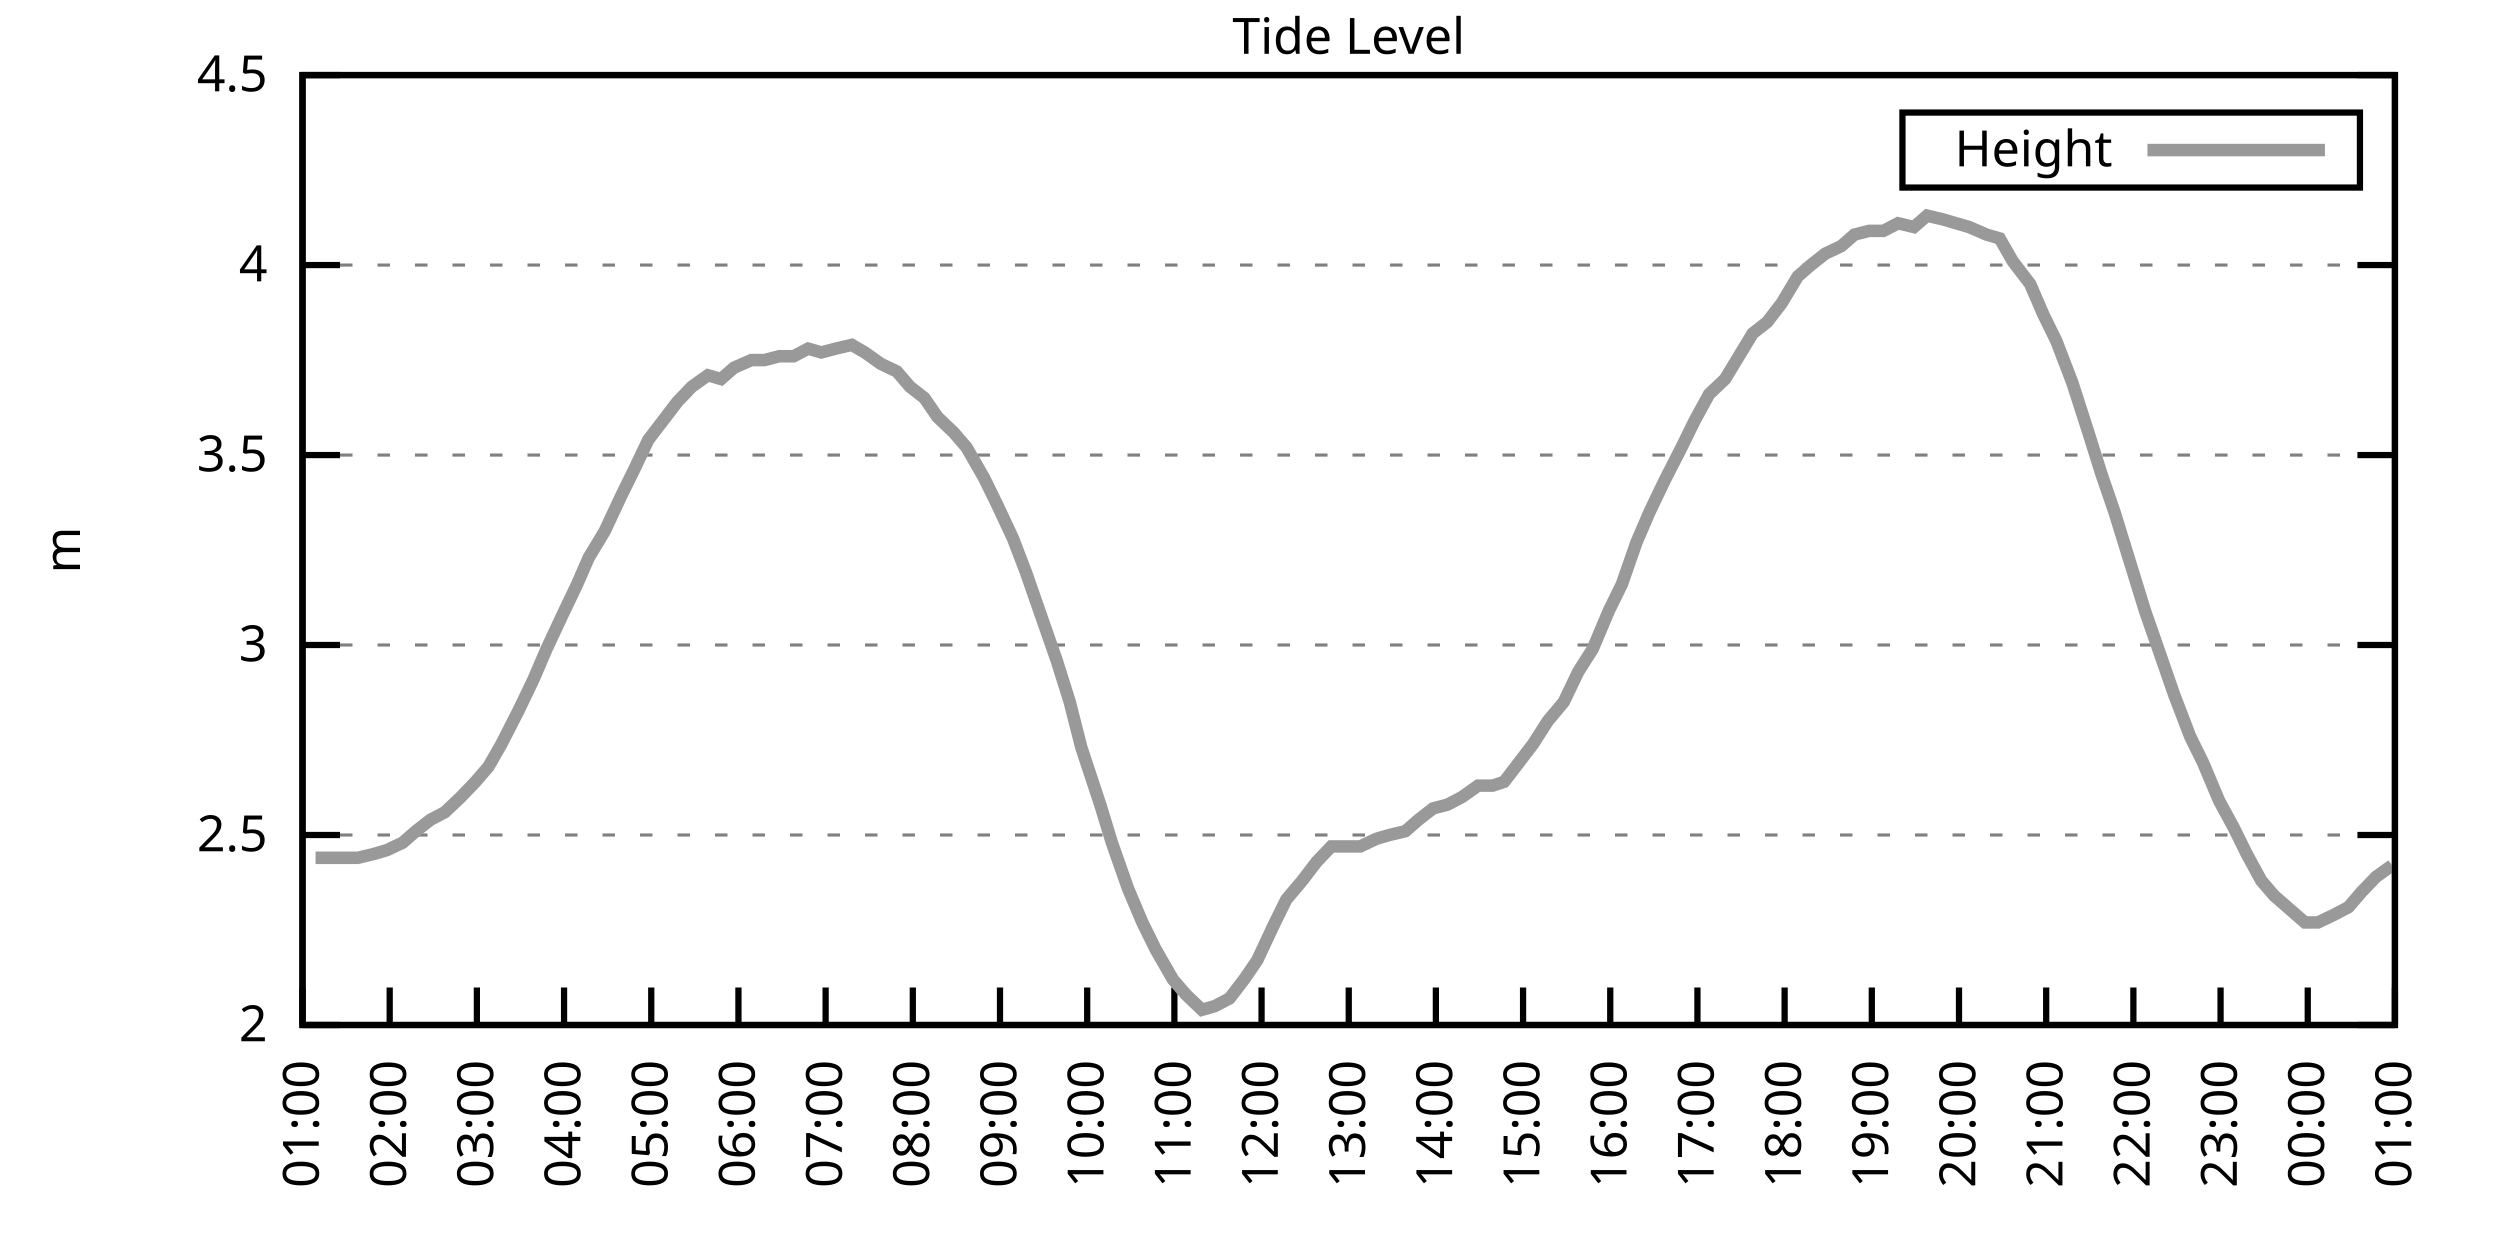
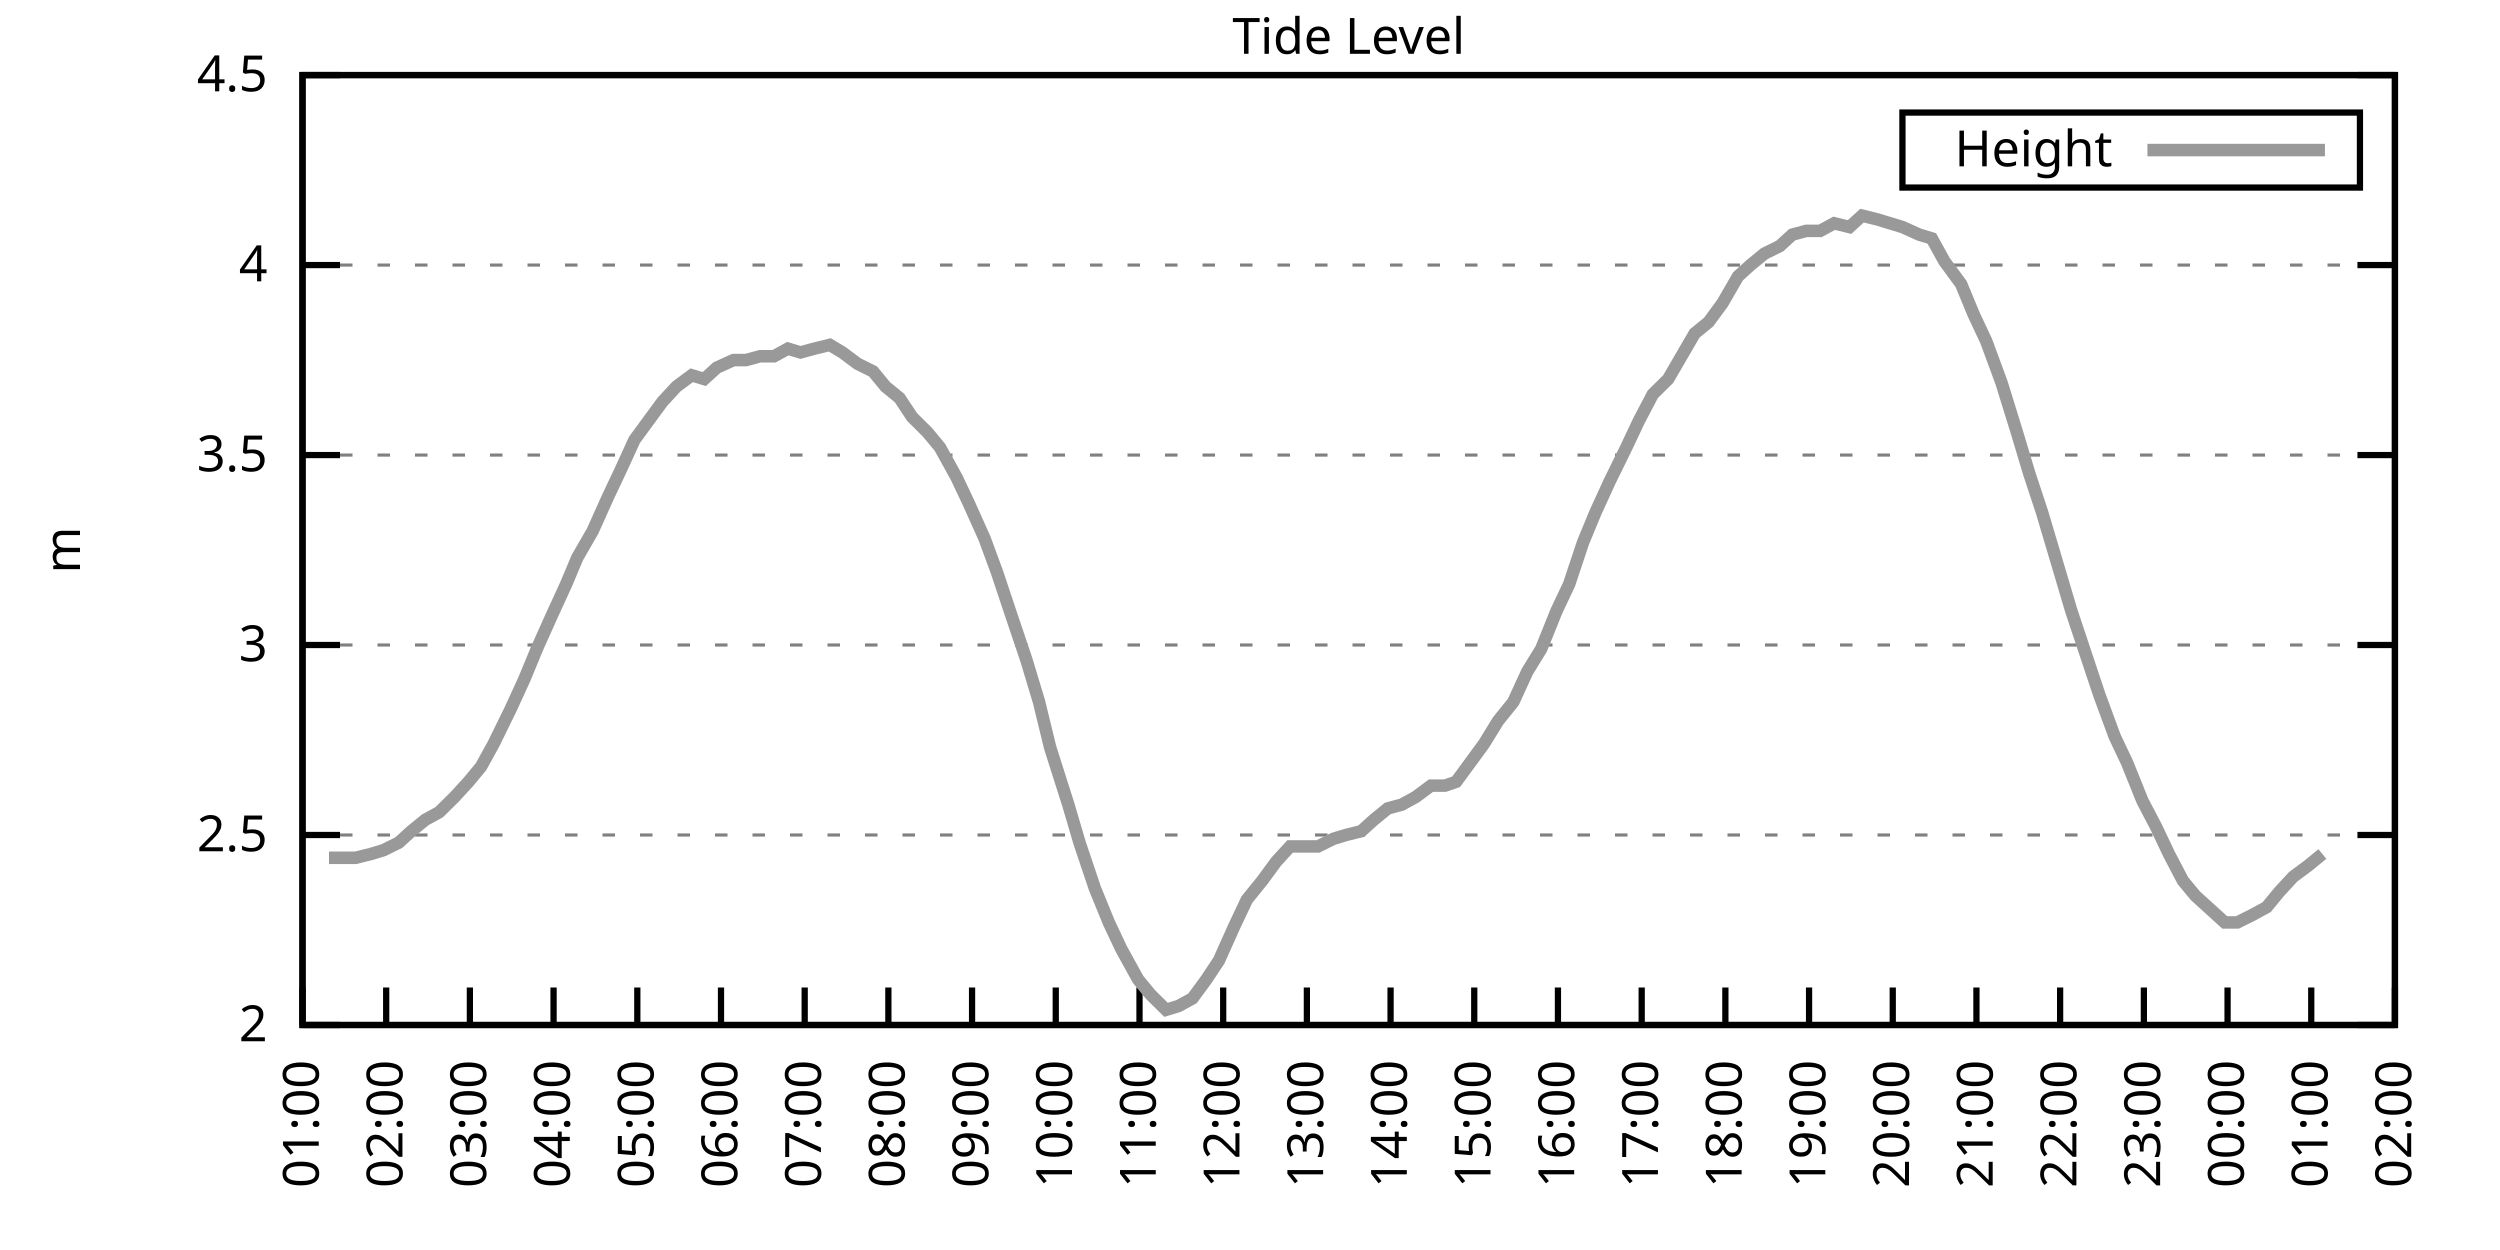
<svg xmlns="http://www.w3.org/2000/svg" xmlns:xlink="http://www.w3.org/1999/xlink" width="400" height="200" viewBox="0 0 400 200">
  <g id="gnuplot_canvas">
    <rect x="0" y="0" width="400" height="200" fill="none" />
    <defs>
      <circle id="gpDot" r="0.5" stroke-width="0.5" stroke="currentColor" />
      <path id="gpPt0" stroke-width="0.333" stroke="currentColor" d="M-1,0 h2 M0,-1 v2" />
      <path id="gpPt1" stroke-width="0.333" stroke="currentColor" d="M-1,-1 L1,1 M1,-1 L-1,1" />
      <path id="gpPt2" stroke-width="0.333" stroke="currentColor" d="M-1,0 L1,0 M0,-1 L0,1 M-1,-1 L1,1 M-1,1 L1,-1" />
      <rect id="gpPt3" stroke-width="0.333" stroke="currentColor" x="-1" y="-1" width="2" height="2" />
      <rect id="gpPt4" stroke-width="0.333" stroke="currentColor" fill="currentColor" x="-1" y="-1" width="2" height="2" />
      <circle id="gpPt5" stroke-width="0.333" stroke="currentColor" cx="0" cy="0" r="1" />
      <use xlink:href="#gpPt5" id="gpPt6" fill="currentColor" stroke="none" />
      <path id="gpPt7" stroke-width="0.333" stroke="currentColor" d="M0,-1.33 L-1.33,0.67 L1.33,0.67 z" />
      <use xlink:href="#gpPt7" id="gpPt8" fill="currentColor" stroke="none" />
      <use xlink:href="#gpPt7" id="gpPt9" stroke="currentColor" transform="rotate(180)" />
      <use xlink:href="#gpPt9" id="gpPt10" fill="currentColor" stroke="none" />
      <use xlink:href="#gpPt3" id="gpPt11" stroke="currentColor" transform="rotate(45)" />
      <use xlink:href="#gpPt11" id="gpPt12" fill="currentColor" stroke="none" />
      <path id="gpPt13" stroke-width="0.333" stroke="currentColor" d="M0,1.330 L1.265,0.411 L0.782,-1.067 L-0.782,-1.076 L-1.265,0.411 z" />
      <use xlink:href="#gpPt13" id="gpPt14" fill="currentColor" stroke="none" />
      <filter id="textbox" filterUnits="objectBoundingBox" x="0" y="0" height="1" width="1">
        <feFlood flood-color="white" flood-opacity="1" result="bgnd" />
        <feComposite in="SourceGraphic" in2="bgnd" operator="atop" />
      </filter>
      <filter id="greybox" filterUnits="objectBoundingBox" x="0" y="0" height="1" width="1">
        <feFlood flood-color="lightgrey" flood-opacity="1" result="grey" />
        <feComposite in="SourceGraphic" in2="grey" operator="atop" />
      </filter>
    </defs>
    <g fill="none" color="white" stroke="currentColor" stroke-width="1.00" stroke-linecap="butt" stroke-linejoin="miter">
</g>
    <g fill="none" color="black" stroke="currentColor" stroke-width="1.00" stroke-linecap="butt" stroke-linejoin="miter">
      <g stroke="none" shape-rendering="crispEdges">
        <polygon fill="rgb(255, 255, 255)" points="48.40,164.00 383.18,164.00 383.18,12.02 48.40,12.02 " />
      </g>
    </g>
    <g fill="none" color="black" stroke="currentColor" stroke-width="1.00" stroke-linecap="butt" stroke-linejoin="miter">
</g>
    <g fill="none" color="black" stroke="black" stroke-width="0.50" stroke-linecap="butt" stroke-linejoin="miter">
</g>
    <g fill="none" color="gray" stroke="currentColor" stroke-width="0.50" stroke-linecap="butt" stroke-linejoin="miter">
      <path stroke="gray" stroke-dasharray="2,4" class="gridline" d="M48.40,164.00 L383.19,164.00  " />
    </g>
    <g fill="none" color="gray" stroke="gray" stroke-width="1.00" stroke-linecap="butt" stroke-linejoin="miter">
</g>
    <g fill="none" color="black" stroke="currentColor" stroke-width="1.00" stroke-linecap="butt" stroke-linejoin="miter">
      <path stroke="black" d="M48.40,164.00 L54.40,164.00 M383.19,164.00 L377.19,164.00  " />
      <g transform="translate(42.80,166.60)" stroke="none" fill="black" font-family="Sans" font-size="8.00" text-anchor="end">
        <text>
          <tspan font-family="Sans"> 2</tspan>
        </text>
      </g>
    </g>
    <g fill="none" color="black" stroke="currentColor" stroke-width="1.00" stroke-linecap="butt" stroke-linejoin="miter">
</g>
    <g fill="none" color="black" stroke="black" stroke-width="0.50" stroke-linecap="butt" stroke-linejoin="miter">
</g>
    <g fill="none" color="gray" stroke="currentColor" stroke-width="0.50" stroke-linecap="butt" stroke-linejoin="miter">
      <path stroke="gray" stroke-dasharray="2,4" class="gridline" d="M48.40,133.60 L383.19,133.60  " />
    </g>
    <g fill="none" color="gray" stroke="gray" stroke-width="1.00" stroke-linecap="butt" stroke-linejoin="miter">
</g>
    <g fill="none" color="black" stroke="currentColor" stroke-width="1.00" stroke-linecap="butt" stroke-linejoin="miter">
      <path stroke="black" d="M48.40,133.60 L54.40,133.60 M383.19,133.60 L377.19,133.60  " />
      <g transform="translate(42.80,136.20)" stroke="none" fill="black" font-family="Sans" font-size="8.00" text-anchor="end">
        <text>
          <tspan font-family="Sans"> 2.5</tspan>
        </text>
      </g>
    </g>
    <g fill="none" color="black" stroke="currentColor" stroke-width="1.00" stroke-linecap="butt" stroke-linejoin="miter">
</g>
    <g fill="none" color="black" stroke="black" stroke-width="0.50" stroke-linecap="butt" stroke-linejoin="miter">
</g>
    <g fill="none" color="gray" stroke="currentColor" stroke-width="0.50" stroke-linecap="butt" stroke-linejoin="miter">
      <path stroke="gray" stroke-dasharray="2,4" class="gridline" d="M48.40,103.20 L383.19,103.20  " />
    </g>
    <g fill="none" color="gray" stroke="gray" stroke-width="1.00" stroke-linecap="butt" stroke-linejoin="miter">
</g>
    <g fill="none" color="black" stroke="currentColor" stroke-width="1.00" stroke-linecap="butt" stroke-linejoin="miter">
      <path stroke="black" d="M48.40,103.20 L54.40,103.20 M383.19,103.20 L377.19,103.20  " />
      <g transform="translate(42.80,105.80)" stroke="none" fill="black" font-family="Sans" font-size="8.00" text-anchor="end">
        <text>
          <tspan font-family="Sans"> 3</tspan>
        </text>
      </g>
    </g>
    <g fill="none" color="black" stroke="currentColor" stroke-width="1.00" stroke-linecap="butt" stroke-linejoin="miter">
</g>
    <g fill="none" color="black" stroke="black" stroke-width="0.50" stroke-linecap="butt" stroke-linejoin="miter">
</g>
    <g fill="none" color="gray" stroke="currentColor" stroke-width="0.50" stroke-linecap="butt" stroke-linejoin="miter">
      <path stroke="gray" stroke-dasharray="2,4" class="gridline" d="M48.40,72.81 L383.19,72.81  " />
    </g>
    <g fill="none" color="gray" stroke="gray" stroke-width="1.00" stroke-linecap="butt" stroke-linejoin="miter">
</g>
    <g fill="none" color="black" stroke="currentColor" stroke-width="1.00" stroke-linecap="butt" stroke-linejoin="miter">
      <path stroke="black" d="M48.40,72.81 L54.40,72.81 M383.19,72.81 L377.19,72.81  " />
      <g transform="translate(42.80,75.41)" stroke="none" fill="black" font-family="Sans" font-size="8.00" text-anchor="end">
        <text>
          <tspan font-family="Sans"> 3.5</tspan>
        </text>
      </g>
    </g>
    <g fill="none" color="black" stroke="currentColor" stroke-width="1.00" stroke-linecap="butt" stroke-linejoin="miter">
</g>
    <g fill="none" color="black" stroke="black" stroke-width="0.50" stroke-linecap="butt" stroke-linejoin="miter">
</g>
    <g fill="none" color="gray" stroke="currentColor" stroke-width="0.50" stroke-linecap="butt" stroke-linejoin="miter">
      <path stroke="gray" stroke-dasharray="2,4" class="gridline" d="M48.40,42.41 L383.19,42.41  " />
    </g>
    <g fill="none" color="gray" stroke="gray" stroke-width="1.00" stroke-linecap="butt" stroke-linejoin="miter">
</g>
    <g fill="none" color="black" stroke="currentColor" stroke-width="1.00" stroke-linecap="butt" stroke-linejoin="miter">
      <path stroke="black" d="M48.40,42.41 L54.40,42.41 M383.19,42.41 L377.19,42.41  " />
      <g transform="translate(42.80,45.01)" stroke="none" fill="black" font-family="Sans" font-size="8.00" text-anchor="end">
        <text>
          <tspan font-family="Sans"> 4</tspan>
        </text>
      </g>
    </g>
    <g fill="none" color="black" stroke="currentColor" stroke-width="1.00" stroke-linecap="butt" stroke-linejoin="miter">
</g>
    <g fill="none" color="black" stroke="black" stroke-width="0.50" stroke-linecap="butt" stroke-linejoin="miter">
</g>
    <g fill="none" color="gray" stroke="currentColor" stroke-width="0.50" stroke-linecap="butt" stroke-linejoin="miter">
      <path stroke="gray" stroke-dasharray="2,4" class="gridline" d="M48.40,12.01 L383.19,12.01  " />
    </g>
    <g fill="none" color="gray" stroke="gray" stroke-width="1.00" stroke-linecap="butt" stroke-linejoin="miter">
</g>
    <g fill="none" color="black" stroke="currentColor" stroke-width="1.00" stroke-linecap="butt" stroke-linejoin="miter">
      <path stroke="black" d="M48.40,12.01 L54.40,12.01 M383.19,12.01 L377.19,12.01  " />
      <g transform="translate(42.80,14.61)" stroke="none" fill="black" font-family="Sans" font-size="8.00" text-anchor="end">
        <text>
          <tspan font-family="Sans"> 4.5</tspan>
        </text>
      </g>
    </g>
    <g fill="none" color="black" stroke="currentColor" stroke-width="1.00" stroke-linecap="butt" stroke-linejoin="miter">
      <path stroke="black" d="M48.40,164.00 L48.40,158.00  " />
      <g transform="translate(51.00,169.60) rotate(270.00)" stroke="none" fill="black" font-family="Sans" font-size="8.00" text-anchor="end">
        <text>
          <tspan font-family="Sans">01:00</tspan>
        </text>
      </g>
    </g>
    <g fill="none" color="black" stroke="currentColor" stroke-width="1.00" stroke-linecap="butt" stroke-linejoin="miter">
-       <path stroke="black" d="M62.35,164.00 L62.35,158.00  " />
-       <g transform="translate(64.95,169.60) rotate(270.00)" stroke="none" fill="black" font-family="Sans" font-size="8.00" text-anchor="end">
+       <path stroke="black" d="M61.79,164.00 L61.79,158.00  " />
+       <g transform="translate(64.39,169.60) rotate(270.00)" stroke="none" fill="black" font-family="Sans" font-size="8.00" text-anchor="end">
        <text>
          <tspan font-family="Sans">02:00</tspan>
        </text>
      </g>
    </g>
    <g fill="none" color="black" stroke="currentColor" stroke-width="1.00" stroke-linecap="butt" stroke-linejoin="miter">
-       <path stroke="black" d="M76.30,164.00 L76.30,158.00  " />
-       <g transform="translate(78.90,169.60) rotate(270.00)" stroke="none" fill="black" font-family="Sans" font-size="8.00" text-anchor="end">
+       <path stroke="black" d="M75.18,164.00 L75.18,158.00  " />
+       <g transform="translate(77.78,169.60) rotate(270.00)" stroke="none" fill="black" font-family="Sans" font-size="8.00" text-anchor="end">
        <text>
          <tspan font-family="Sans">03:00</tspan>
        </text>
      </g>
    </g>
    <g fill="none" color="black" stroke="currentColor" stroke-width="1.00" stroke-linecap="butt" stroke-linejoin="miter">
-       <path stroke="black" d="M90.25,164.00 L90.25,158.00  " />
-       <g transform="translate(92.85,169.60) rotate(270.00)" stroke="none" fill="black" font-family="Sans" font-size="8.00" text-anchor="end">
+       <path stroke="black" d="M88.57,164.00 L88.57,158.00  " />
+       <g transform="translate(91.17,169.60) rotate(270.00)" stroke="none" fill="black" font-family="Sans" font-size="8.00" text-anchor="end">
        <text>
          <tspan font-family="Sans">04:00</tspan>
        </text>
      </g>
    </g>
    <g fill="none" color="black" stroke="currentColor" stroke-width="1.00" stroke-linecap="butt" stroke-linejoin="miter">
-       <path stroke="black" d="M104.20,164.00 L104.20,158.00  " />
-       <g transform="translate(106.80,169.60) rotate(270.00)" stroke="none" fill="black" font-family="Sans" font-size="8.00" text-anchor="end">
+       <path stroke="black" d="M101.97,164.00 L101.97,158.00  " />
+       <g transform="translate(104.57,169.60) rotate(270.00)" stroke="none" fill="black" font-family="Sans" font-size="8.00" text-anchor="end">
        <text>
          <tspan font-family="Sans">05:00</tspan>
        </text>
      </g>
    </g>
    <g fill="none" color="black" stroke="currentColor" stroke-width="1.00" stroke-linecap="butt" stroke-linejoin="miter">
-       <path stroke="black" d="M118.15,164.00 L118.15,158.00  " />
-       <g transform="translate(120.75,169.60) rotate(270.00)" stroke="none" fill="black" font-family="Sans" font-size="8.00" text-anchor="end">
+       <path stroke="black" d="M115.36,164.00 L115.36,158.00  " />
+       <g transform="translate(117.96,169.60) rotate(270.00)" stroke="none" fill="black" font-family="Sans" font-size="8.00" text-anchor="end">
        <text>
          <tspan font-family="Sans">06:00</tspan>
        </text>
      </g>
    </g>
    <g fill="none" color="black" stroke="currentColor" stroke-width="1.00" stroke-linecap="butt" stroke-linejoin="miter">
-       <path stroke="black" d="M132.10,164.00 L132.10,158.00  " />
-       <g transform="translate(134.70,169.60) rotate(270.00)" stroke="none" fill="black" font-family="Sans" font-size="8.00" text-anchor="end">
+       <path stroke="black" d="M128.75,164.00 L128.75,158.00  " />
+       <g transform="translate(131.35,169.60) rotate(270.00)" stroke="none" fill="black" font-family="Sans" font-size="8.00" text-anchor="end">
        <text>
          <tspan font-family="Sans">07:00</tspan>
        </text>
      </g>
    </g>
    <g fill="none" color="black" stroke="currentColor" stroke-width="1.00" stroke-linecap="butt" stroke-linejoin="miter">
-       <path stroke="black" d="M146.05,164.00 L146.05,158.00  " />
-       <g transform="translate(148.65,169.60) rotate(270.00)" stroke="none" fill="black" font-family="Sans" font-size="8.00" text-anchor="end">
+       <path stroke="black" d="M142.14,164.00 L142.14,158.00  " />
+       <g transform="translate(144.74,169.60) rotate(270.00)" stroke="none" fill="black" font-family="Sans" font-size="8.00" text-anchor="end">
        <text>
          <tspan font-family="Sans">08:00</tspan>
        </text>
      </g>
    </g>
    <g fill="none" color="black" stroke="currentColor" stroke-width="1.00" stroke-linecap="butt" stroke-linejoin="miter">
-       <path stroke="black" d="M160.00,164.00 L160.00,158.00  " />
-       <g transform="translate(162.60,169.60) rotate(270.00)" stroke="none" fill="black" font-family="Sans" font-size="8.00" text-anchor="end">
+       <path stroke="black" d="M155.53,164.00 L155.53,158.00  " />
+       <g transform="translate(158.13,169.60) rotate(270.00)" stroke="none" fill="black" font-family="Sans" font-size="8.00" text-anchor="end">
        <text>
          <tspan font-family="Sans">09:00</tspan>
        </text>
      </g>
    </g>
    <g fill="none" color="black" stroke="currentColor" stroke-width="1.00" stroke-linecap="butt" stroke-linejoin="miter">
-       <path stroke="black" d="M173.95,164.00 L173.95,158.00  " />
-       <g transform="translate(176.55,169.60) rotate(270.00)" stroke="none" fill="black" font-family="Sans" font-size="8.00" text-anchor="end">
+       <path stroke="black" d="M168.92,164.00 L168.92,158.00  " />
+       <g transform="translate(171.52,169.60) rotate(270.00)" stroke="none" fill="black" font-family="Sans" font-size="8.00" text-anchor="end">
        <text>
          <tspan font-family="Sans">10:00</tspan>
        </text>
      </g>
    </g>
    <g fill="none" color="black" stroke="currentColor" stroke-width="1.00" stroke-linecap="butt" stroke-linejoin="miter">
-       <path stroke="black" d="M187.90,164.00 L187.90,158.00  " />
-       <g transform="translate(190.50,169.60) rotate(270.00)" stroke="none" fill="black" font-family="Sans" font-size="8.00" text-anchor="end">
+       <path stroke="black" d="M182.32,164.00 L182.32,158.00  " />
+       <g transform="translate(184.92,169.60) rotate(270.00)" stroke="none" fill="black" font-family="Sans" font-size="8.00" text-anchor="end">
        <text>
          <tspan font-family="Sans">11:00</tspan>
        </text>
      </g>
    </g>
    <g fill="none" color="black" stroke="currentColor" stroke-width="1.00" stroke-linecap="butt" stroke-linejoin="miter">
-       <path stroke="black" d="M201.85,164.00 L201.85,158.00  " />
-       <g transform="translate(204.45,169.60) rotate(270.00)" stroke="none" fill="black" font-family="Sans" font-size="8.00" text-anchor="end">
+       <path stroke="black" d="M195.71,164.00 L195.71,158.00  " />
+       <g transform="translate(198.31,169.60) rotate(270.00)" stroke="none" fill="black" font-family="Sans" font-size="8.00" text-anchor="end">
        <text>
          <tspan font-family="Sans">12:00</tspan>
        </text>
      </g>
    </g>
    <g fill="none" color="black" stroke="currentColor" stroke-width="1.00" stroke-linecap="butt" stroke-linejoin="miter">
-       <path stroke="black" d="M215.80,164.00 L215.80,158.00  " />
-       <g transform="translate(218.40,169.60) rotate(270.00)" stroke="none" fill="black" font-family="Sans" font-size="8.00" text-anchor="end">
+       <path stroke="black" d="M209.10,164.00 L209.10,158.00  " />
+       <g transform="translate(211.70,169.60) rotate(270.00)" stroke="none" fill="black" font-family="Sans" font-size="8.00" text-anchor="end">
        <text>
          <tspan font-family="Sans">13:00</tspan>
        </text>
      </g>
    </g>
    <g fill="none" color="black" stroke="currentColor" stroke-width="1.00" stroke-linecap="butt" stroke-linejoin="miter">
-       <path stroke="black" d="M229.74,164.00 L229.74,158.00  " />
-       <g transform="translate(232.34,169.60) rotate(270.00)" stroke="none" fill="black" font-family="Sans" font-size="8.00" text-anchor="end">
+       <path stroke="black" d="M222.49,164.00 L222.49,158.00  " />
+       <g transform="translate(225.09,169.60) rotate(270.00)" stroke="none" fill="black" font-family="Sans" font-size="8.00" text-anchor="end">
        <text>
          <tspan font-family="Sans">14:00</tspan>
        </text>
      </g>
    </g>
    <g fill="none" color="black" stroke="currentColor" stroke-width="1.00" stroke-linecap="butt" stroke-linejoin="miter">
-       <path stroke="black" d="M243.69,164.00 L243.69,158.00  " />
-       <g transform="translate(246.29,169.60) rotate(270.00)" stroke="none" fill="black" font-family="Sans" font-size="8.00" text-anchor="end">
+       <path stroke="black" d="M235.88,164.00 L235.88,158.00  " />
+       <g transform="translate(238.48,169.60) rotate(270.00)" stroke="none" fill="black" font-family="Sans" font-size="8.00" text-anchor="end">
        <text>
          <tspan font-family="Sans">15:00</tspan>
        </text>
      </g>
    </g>
    <g fill="none" color="black" stroke="currentColor" stroke-width="1.00" stroke-linecap="butt" stroke-linejoin="miter">
-       <path stroke="black" d="M257.64,164.00 L257.64,158.00  " />
-       <g transform="translate(260.24,169.60) rotate(270.00)" stroke="none" fill="black" font-family="Sans" font-size="8.00" text-anchor="end">
+       <path stroke="black" d="M249.27,164.00 L249.27,158.00  " />
+       <g transform="translate(251.87,169.60) rotate(270.00)" stroke="none" fill="black" font-family="Sans" font-size="8.00" text-anchor="end">
        <text>
          <tspan font-family="Sans">16:00</tspan>
        </text>
      </g>
    </g>
    <g fill="none" color="black" stroke="currentColor" stroke-width="1.00" stroke-linecap="butt" stroke-linejoin="miter">
-       <path stroke="black" d="M271.59,164.00 L271.59,158.00  " />
-       <g transform="translate(274.19,169.60) rotate(270.00)" stroke="none" fill="black" font-family="Sans" font-size="8.00" text-anchor="end">
+       <path stroke="black" d="M262.67,164.00 L262.67,158.00  " />
+       <g transform="translate(265.27,169.60) rotate(270.00)" stroke="none" fill="black" font-family="Sans" font-size="8.00" text-anchor="end">
        <text>
          <tspan font-family="Sans">17:00</tspan>
        </text>
      </g>
    </g>
    <g fill="none" color="black" stroke="currentColor" stroke-width="1.00" stroke-linecap="butt" stroke-linejoin="miter">
-       <path stroke="black" d="M285.54,164.00 L285.54,158.00  " />
-       <g transform="translate(288.14,169.60) rotate(270.00)" stroke="none" fill="black" font-family="Sans" font-size="8.00" text-anchor="end">
+       <path stroke="black" d="M276.06,164.00 L276.06,158.00  " />
+       <g transform="translate(278.66,169.60) rotate(270.00)" stroke="none" fill="black" font-family="Sans" font-size="8.00" text-anchor="end">
        <text>
          <tspan font-family="Sans">18:00</tspan>
        </text>
      </g>
    </g>
    <g fill="none" color="black" stroke="currentColor" stroke-width="1.00" stroke-linecap="butt" stroke-linejoin="miter">
-       <path stroke="black" d="M299.49,164.00 L299.49,158.00  " />
-       <g transform="translate(302.09,169.60) rotate(270.00)" stroke="none" fill="black" font-family="Sans" font-size="8.00" text-anchor="end">
+       <path stroke="black" d="M289.45,164.00 L289.45,158.00  " />
+       <g transform="translate(292.05,169.60) rotate(270.00)" stroke="none" fill="black" font-family="Sans" font-size="8.00" text-anchor="end">
        <text>
          <tspan font-family="Sans">19:00</tspan>
        </text>
      </g>
    </g>
    <g fill="none" color="black" stroke="currentColor" stroke-width="1.00" stroke-linecap="butt" stroke-linejoin="miter">
-       <path stroke="black" d="M313.44,164.00 L313.44,158.00  " />
-       <g transform="translate(316.04,169.60) rotate(270.00)" stroke="none" fill="black" font-family="Sans" font-size="8.00" text-anchor="end">
+       <path stroke="black" d="M302.84,164.00 L302.84,158.00  " />
+       <g transform="translate(305.44,169.60) rotate(270.00)" stroke="none" fill="black" font-family="Sans" font-size="8.00" text-anchor="end">
        <text>
          <tspan font-family="Sans">20:00</tspan>
        </text>
      </g>
    </g>
    <g fill="none" color="black" stroke="currentColor" stroke-width="1.00" stroke-linecap="butt" stroke-linejoin="miter">
-       <path stroke="black" d="M327.39,164.00 L327.39,158.00  " />
-       <g transform="translate(329.99,169.60) rotate(270.00)" stroke="none" fill="black" font-family="Sans" font-size="8.00" text-anchor="end">
+       <path stroke="black" d="M316.23,164.00 L316.23,158.00  " />
+       <g transform="translate(318.83,169.60) rotate(270.00)" stroke="none" fill="black" font-family="Sans" font-size="8.00" text-anchor="end">
        <text>
          <tspan font-family="Sans">21:00</tspan>
        </text>
      </g>
    </g>
    <g fill="none" color="black" stroke="currentColor" stroke-width="1.00" stroke-linecap="butt" stroke-linejoin="miter">
-       <path stroke="black" d="M341.34,164.00 L341.34,158.00  " />
-       <g transform="translate(343.94,169.60) rotate(270.00)" stroke="none" fill="black" font-family="Sans" font-size="8.00" text-anchor="end">
+       <path stroke="black" d="M329.62,164.00 L329.62,158.00  " />
+       <g transform="translate(332.22,169.60) rotate(270.00)" stroke="none" fill="black" font-family="Sans" font-size="8.00" text-anchor="end">
        <text>
          <tspan font-family="Sans">22:00</tspan>
        </text>
      </g>
    </g>
    <g fill="none" color="black" stroke="currentColor" stroke-width="1.00" stroke-linecap="butt" stroke-linejoin="miter">
-       <path stroke="black" d="M355.29,164.00 L355.29,158.00  " />
-       <g transform="translate(357.89,169.60) rotate(270.00)" stroke="none" fill="black" font-family="Sans" font-size="8.00" text-anchor="end">
+       <path stroke="black" d="M343.02,164.00 L343.02,158.00  " />
+       <g transform="translate(345.62,169.60) rotate(270.00)" stroke="none" fill="black" font-family="Sans" font-size="8.00" text-anchor="end">
        <text>
          <tspan font-family="Sans">23:00</tspan>
        </text>
      </g>
    </g>
    <g fill="none" color="black" stroke="currentColor" stroke-width="1.00" stroke-linecap="butt" stroke-linejoin="miter">
-       <path stroke="black" d="M369.24,164.00 L369.24,158.00  " />
-       <g transform="translate(371.84,169.60) rotate(270.00)" stroke="none" fill="black" font-family="Sans" font-size="8.00" text-anchor="end">
+       <path stroke="black" d="M356.41,164.00 L356.41,158.00  " />
+       <g transform="translate(359.01,169.60) rotate(270.00)" stroke="none" fill="black" font-family="Sans" font-size="8.00" text-anchor="end">
        <text>
          <tspan font-family="Sans">00:00</tspan>
+         </text>
+       </g>
+     </g>
+     <g fill="none" color="black" stroke="currentColor" stroke-width="1.00" stroke-linecap="butt" stroke-linejoin="miter">
+       <path stroke="black" d="M369.80,164.00 L369.80,158.00  " />
+       <g transform="translate(372.40,169.60) rotate(270.00)" stroke="none" fill="black" font-family="Sans" font-size="8.00" text-anchor="end">
+         <text>
+           <tspan font-family="Sans">01:00</tspan>
        </text>
      </g>
    </g>
    <g fill="none" color="black" stroke="currentColor" stroke-width="1.00" stroke-linecap="butt" stroke-linejoin="miter">
      <path stroke="black" d="M383.19,164.00 L383.19,158.00  " />
      <g transform="translate(385.79,169.60) rotate(270.00)" stroke="none" fill="black" font-family="Sans" font-size="8.00" text-anchor="end">
        <text>
-           <tspan font-family="Sans">01:00</tspan>
+           <tspan font-family="Sans">02:00</tspan>
        </text>
      </g>
    </g>
    <g fill="none" color="black" stroke="currentColor" stroke-width="1.00" stroke-linecap="butt" stroke-linejoin="miter">
</g>
    <g fill="none" color="black" stroke="currentColor" stroke-width="1.00" stroke-linecap="butt" stroke-linejoin="miter">
      <path stroke="black" d="M48.40,12.01 L48.40,164.00 L383.19,164.00 L383.19,12.01 L48.40,12.01 Z  " />
    </g>
    <g fill="none" color="black" stroke="currentColor" stroke-width="1.00" stroke-linecap="butt" stroke-linejoin="miter">
</g>
    <g fill="none" color="black" stroke="currentColor" stroke-width="1.00" stroke-linecap="butt" stroke-linejoin="miter">
      <path stroke="black" d="M304.39,30.01 L304.39,18.01 L377.59,18.01 L377.59,30.01 L304.39,30.01 Z  " />
    </g>
    <g id="Tide_level_plot_1">
      <g fill="none" color="white" stroke="black" stroke-width="2.00" stroke-linecap="butt" stroke-linejoin="miter">
</g>
      <g fill="none" color="black" stroke="currentColor" stroke-width="2.00" stroke-linecap="butt" stroke-linejoin="miter">
        <g transform="translate(337.99,26.61)" stroke="none" fill="black" font-family="Sans" font-size="8.00" text-anchor="end">
          <text>
            <tspan font-family="Sans">Height</tspan>
          </text>
        </g>
      </g>
      <g fill="none" color="black" stroke="currentColor" stroke-width="2.00" stroke-linecap="butt" stroke-linejoin="miter">
-         <path stroke="rgb(153, 153, 153)" d="M343.59,24.01 L371.99,24.01 M50.49,137.25 L52.82,137.25 L54.91,137.25 L57.23,137.25 L59.79,136.64 L61.88,136.03   L64.44,134.82 L66.53,132.99 L68.86,131.17 L71.18,129.95 L73.74,127.52 L76.07,125.09 L78.16,122.66 L80.25,119.01   L83.04,113.54 L85.37,108.68 L87.46,103.81 L90.02,98.34 L92.34,93.48 L94.20,89.22 L96.76,84.97 L99.32,79.49   L101.41,75.24 L103.73,70.37 L106.06,67.33 L108.38,64.29 L110.71,61.86 L113.27,60.04 L115.36,60.65 L117.45,58.82   L120.24,57.61 L122.33,57.61 L124.66,57.00 L126.98,57.00 L129.31,55.78 L131.40,56.39 L133.72,55.78 L136.28,55.18   L138.37,56.39 L140.93,58.21 L143.49,59.43 L145.58,61.86 L147.91,63.69 L150.00,66.73 L152.56,69.16 L154.65,71.59   L157.44,76.45 L159.53,80.71 L162.09,86.18 L164.18,91.65 L166.51,98.34 L169.06,105.64 L171.16,112.32 L173.02,119.62   L176.04,128.74 L177.90,134.82 L180.46,142.11 L182.78,147.59 L184.87,151.84 L187.66,156.70 L189.76,159.14 L192.31,161.57   L194.41,160.96 L196.73,159.74 L199.06,156.70 L201.15,153.66 L203.71,148.19 L205.80,143.94 L208.36,140.90 L210.68,137.86   L213.01,135.43 L215.10,135.43 L217.65,135.43 L220.21,134.21 L222.30,133.60 L224.86,132.99 L226.95,131.17 L229.28,129.35   L231.60,128.74 L233.93,127.52 L236.49,125.70 L238.81,125.70 L240.67,125.09 L243.46,121.44 L245.32,119.01 L247.65,115.36   L250.20,112.32 L252.53,107.46 L254.85,103.81 L257.41,97.73 L259.50,93.48 L261.83,86.79 L263.92,81.93 L266.25,77.06   L269.04,71.59 L271.13,67.33 L273.45,63.08 L276.01,60.65 L280.43,53.35 L282.75,51.53 L285.08,48.49 L287.64,44.23   L289.73,42.41 L292.05,40.58 L294.61,39.37 L296.70,37.54 L299.03,36.94 L301.35,36.94 L303.68,35.72 L306.23,36.33   L308.33,34.50 L310.88,35.11 L312.98,35.72 L315.07,36.33 L317.86,37.54 L319.95,38.15 L322.04,41.80 L324.83,45.45   L326.93,50.31 L329.02,54.57 L331.58,61.25 L334.13,69.16 L336.23,75.85 L338.32,81.93 L343.20,97.73 L345.53,104.42   L347.85,111.11 L350.41,117.80 L352.50,122.05 L355.06,128.13 L357.38,132.39 L359.48,136.64 L361.80,140.90 L363.89,143.33   L366.68,145.76 L368.78,147.59 L370.87,147.59 L373.43,146.37 L375.75,145.15 L377.84,142.72 L380.17,140.29 L382.73,138.47    " />
+         <path stroke="rgb(153, 153, 153)" d="M343.59,24.01 L371.99,24.01 M52.64,137.25 L54.65,137.25 L56.88,137.25 L59.34,136.64 L61.35,136.03 L63.80,134.82   L65.81,132.99 L68.04,131.17 L70.27,129.95 L72.73,127.52 L74.96,125.09 L76.97,122.66 L78.98,119.01 L81.66,113.54   L83.89,108.68 L85.90,103.81 L88.35,98.34 L90.58,93.48 L92.37,89.22 L94.82,84.97 L97.28,79.49 L99.29,75.24   L101.52,70.37 L103.75,67.33 L105.98,64.29 L108.22,61.86 L110.67,60.04 L112.68,60.65 L114.69,58.82 L117.37,57.61   L119.38,57.61 L121.61,57.00 L123.84,57.00 L126.07,55.78 L128.08,56.39 L130.31,55.78 L132.77,55.18 L134.78,56.39   L137.23,58.21 L139.69,59.43 L141.69,61.86 L143.93,63.69 L145.94,66.73 L148.39,69.16 L150.40,71.59 L153.08,76.45   L155.09,80.71 L157.54,86.18 L159.55,91.65 L161.78,98.34 L164.24,105.64 L166.25,112.32 L168.03,119.62 L170.93,128.74   L172.72,134.82 L175.17,142.11 L177.41,147.59 L179.41,151.84 L182.09,156.70 L184.10,159.14 L186.56,161.57 L188.57,160.96   L190.80,159.74 L193.03,156.70 L195.04,153.66 L197.49,148.19 L199.50,143.94 L201.96,140.90 L204.19,137.86 L206.42,135.43   L208.43,135.43 L210.88,135.43 L213.34,134.21 L215.35,133.60 L217.80,132.99 L219.81,131.17 L222.04,129.35 L224.28,128.74   L226.51,127.52 L228.96,125.70 L231.20,125.70 L232.98,125.09 L235.66,121.44 L237.44,119.01 L239.68,115.36 L242.13,112.32   L244.36,107.46 L246.60,103.81 L249.05,97.73 L251.06,93.48 L253.29,86.79 L255.30,81.93 L257.53,77.06 L260.21,71.59   L262.22,67.33 L264.45,63.08 L266.91,60.65 L271.15,53.35 L273.38,51.53 L275.61,48.49 L278.07,44.23 L280.07,42.41   L282.31,40.58 L284.76,39.37 L286.77,37.54 L289.00,36.94 L291.23,36.94 L293.47,35.72 L295.92,36.33 L297.93,34.50   L300.39,35.11 L302.39,35.72 L304.40,36.33 L307.08,37.54 L309.09,38.15 L311.10,41.80 L313.78,45.45 L315.79,50.31   L317.79,54.57 L320.25,61.25 L322.70,69.16 L324.71,75.85 L326.72,81.93 L331.41,97.73 L333.64,104.42 L335.87,111.11   L338.33,117.80 L340.34,122.05 L342.79,128.13 L345.02,132.39 L347.03,136.64 L349.26,140.90 L351.27,143.33 L353.95,145.76   L355.96,147.59 L357.97,147.59 L360.42,146.37 L362.66,145.15 L364.66,142.72 L366.90,140.29 L369.35,138.47 L371.58,136.64    " />
      </g>
    </g>
    <g fill="none" color="black" stroke="currentColor" stroke-width="2.00" stroke-linecap="butt" stroke-linejoin="miter">
</g>
    <g fill="none" color="black" stroke="black" stroke-width="1.00" stroke-linecap="butt" stroke-linejoin="miter">
</g>
    <g fill="none" color="black" stroke="currentColor" stroke-width="1.00" stroke-linecap="butt" stroke-linejoin="miter">
      <path stroke="black" d="M48.40,12.01 L48.40,164.00 L383.19,164.00 L383.19,12.01 L48.40,12.01 Z  " />
      <g transform="translate(12.80,88.01) rotate(270.00)" stroke="none" fill="black" font-family="Sans" font-size="8.00" text-anchor="middle">
        <text>
          <tspan font-family="Sans">m</tspan>
        </text>
      </g>
    </g>
    <g fill="none" color="black" stroke="currentColor" stroke-width="1.00" stroke-linecap="butt" stroke-linejoin="miter">
</g>
    <g fill="none" color="black" stroke="currentColor" stroke-width="1.00" stroke-linecap="butt" stroke-linejoin="miter">
      <g transform="translate(215.79,8.61)" stroke="none" fill="black" font-family="Sans" font-size="8.00" text-anchor="middle">
        <text>
          <tspan font-family="Sans">Tide Level</tspan>
        </text>
      </g>
    </g>
    <g fill="none" color="black" stroke="currentColor" stroke-width="1.00" stroke-linecap="butt" stroke-linejoin="miter">
</g>
  </g>
</svg>
